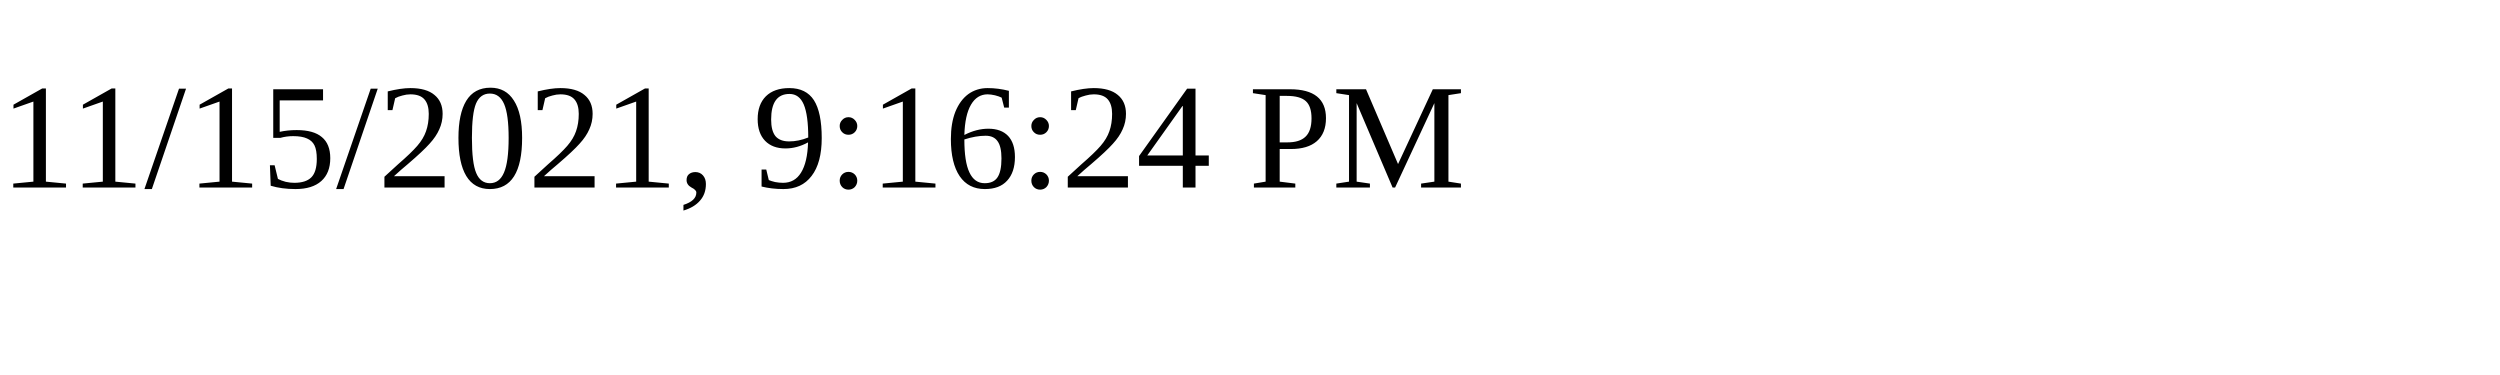
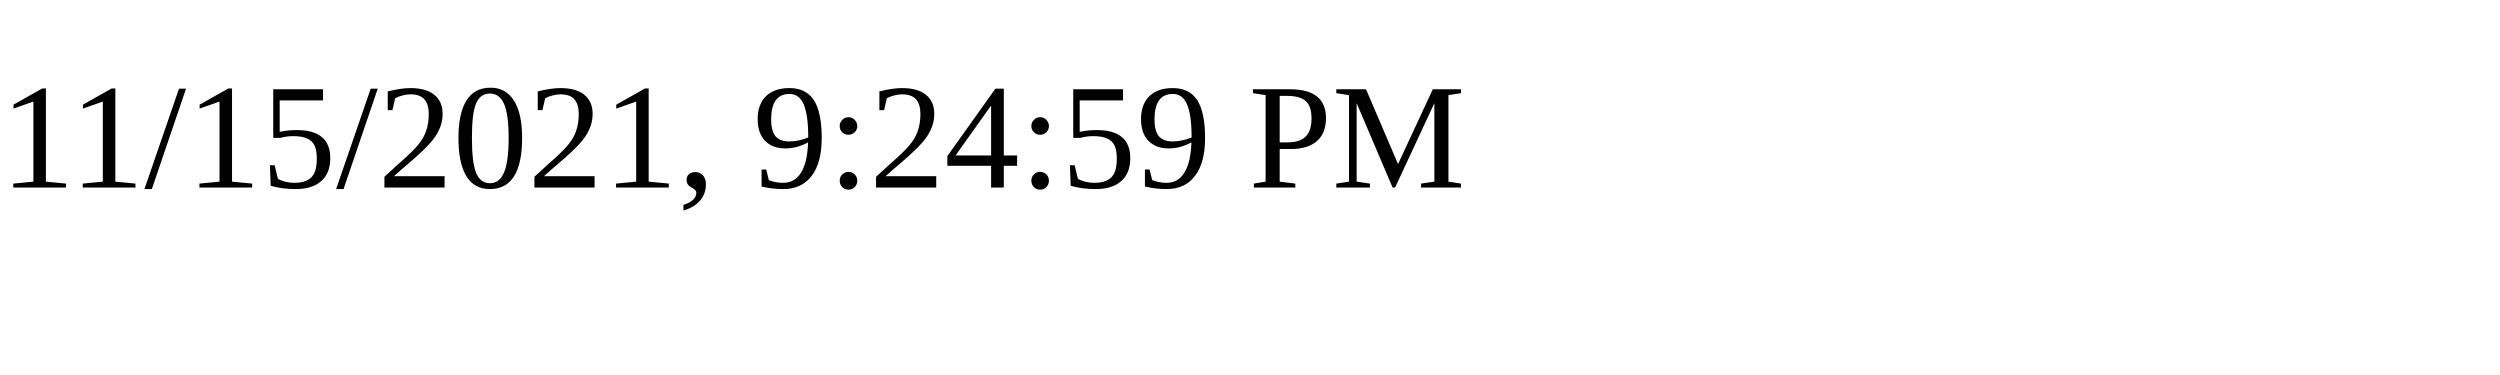
<svg xmlns="http://www.w3.org/2000/svg" height="30" width="200">
-   <text x="0" y="15">11/15/2021, 9:16:24 PM</text>
+   <text x="0" y="15">11/15/2021, 9:24:59 PM</text>
</svg>
